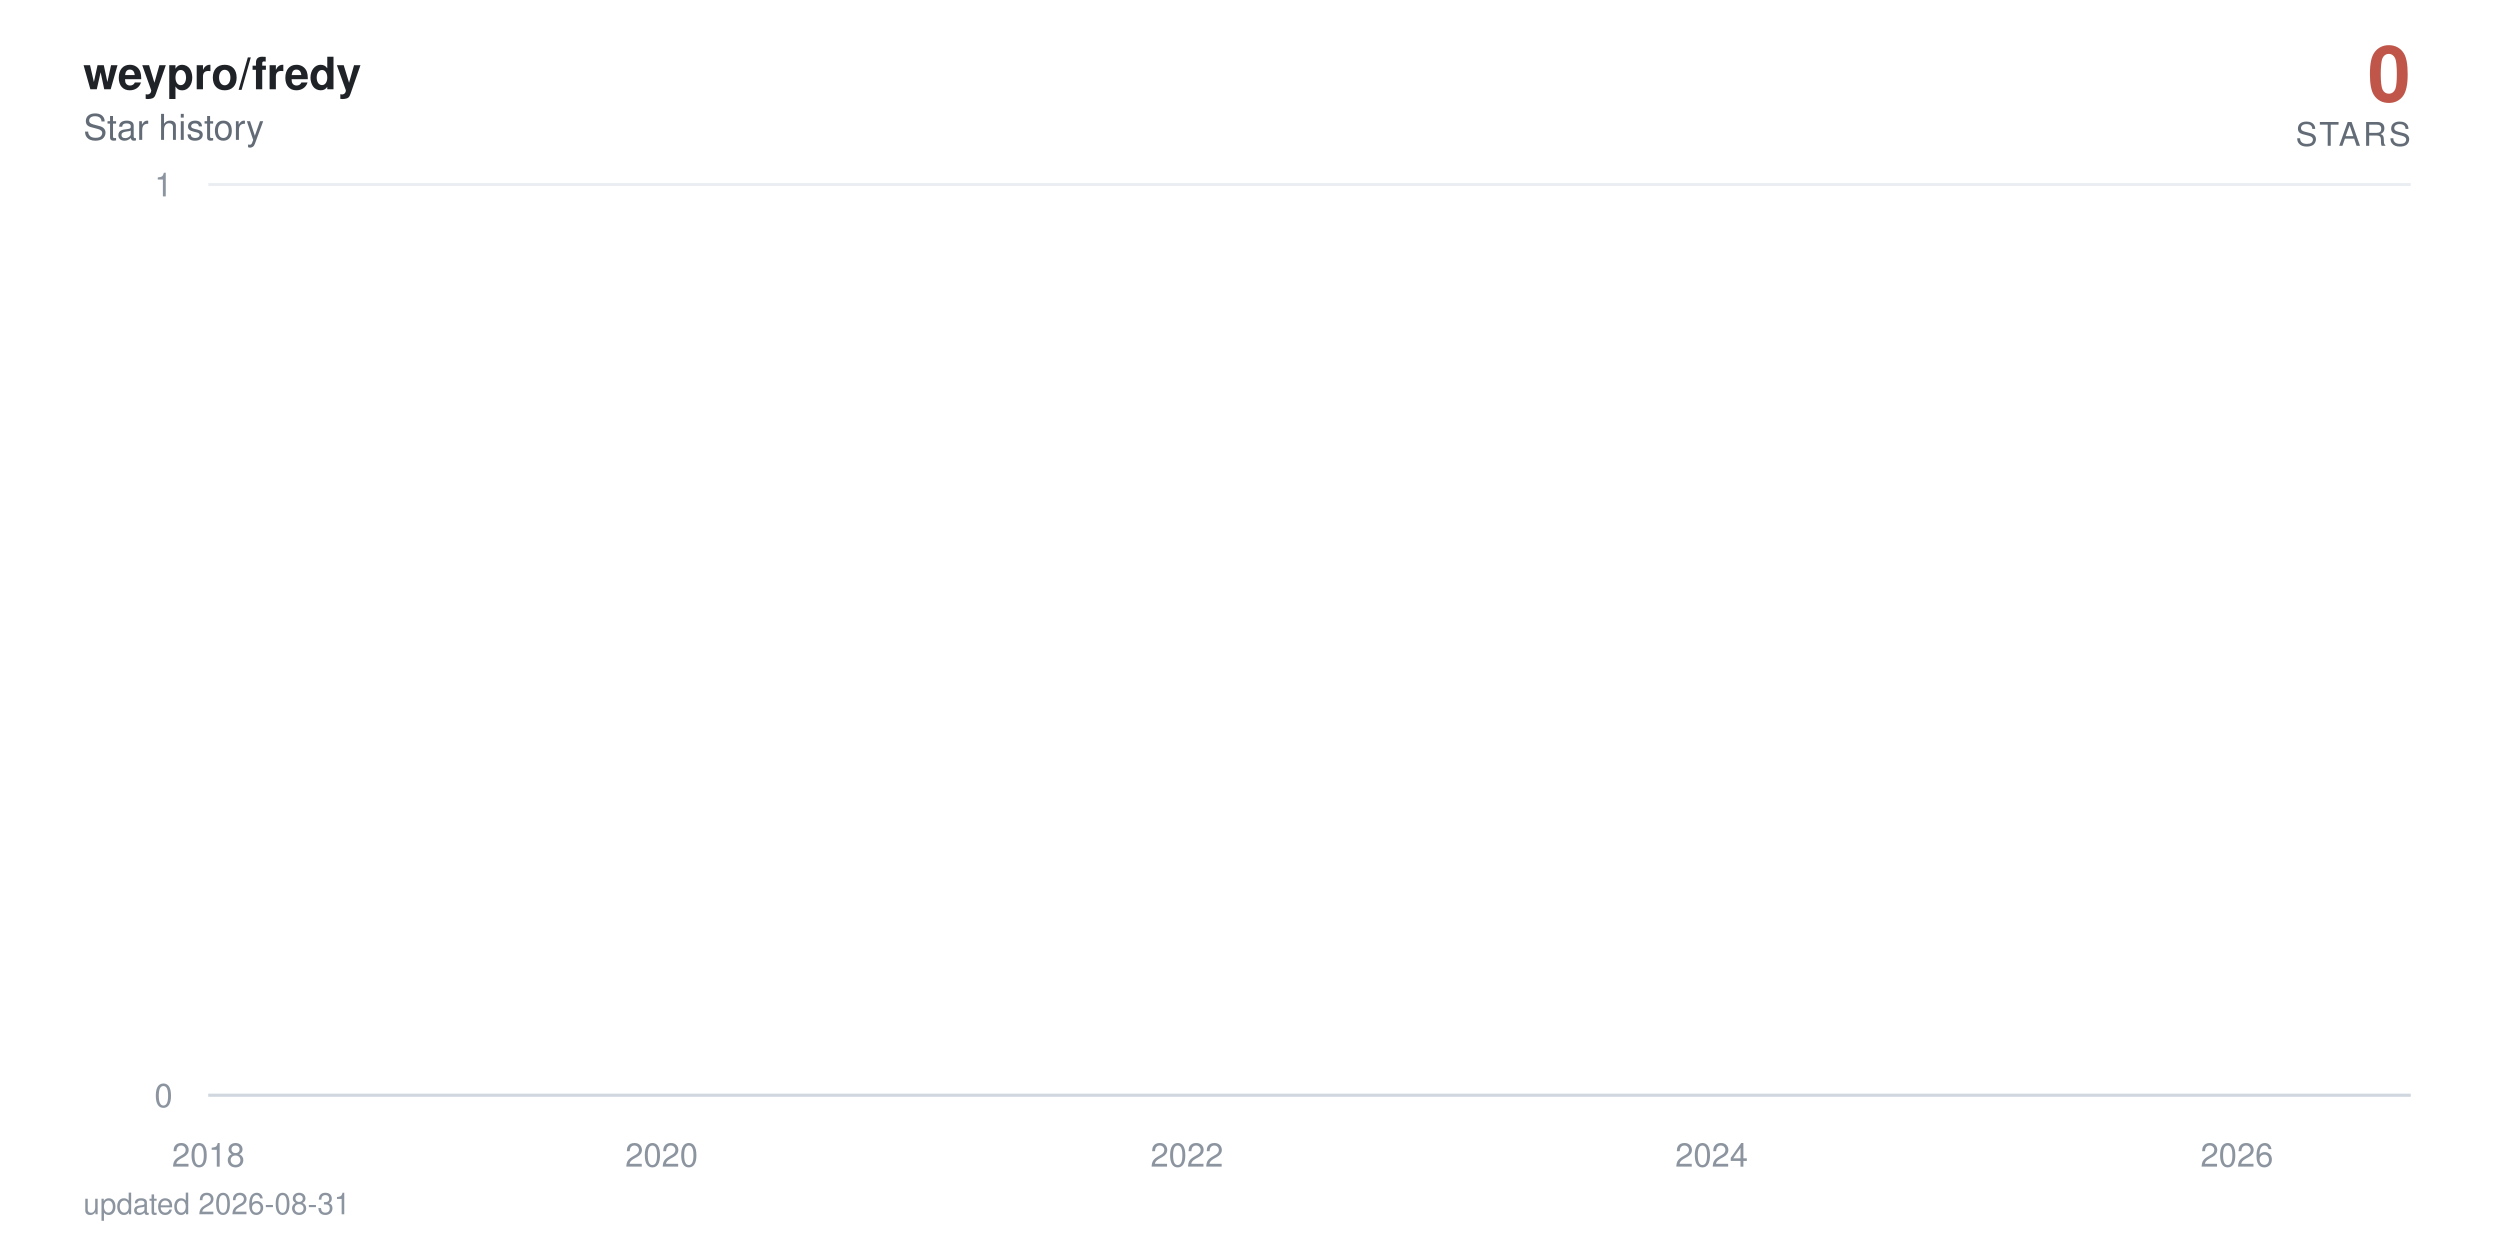
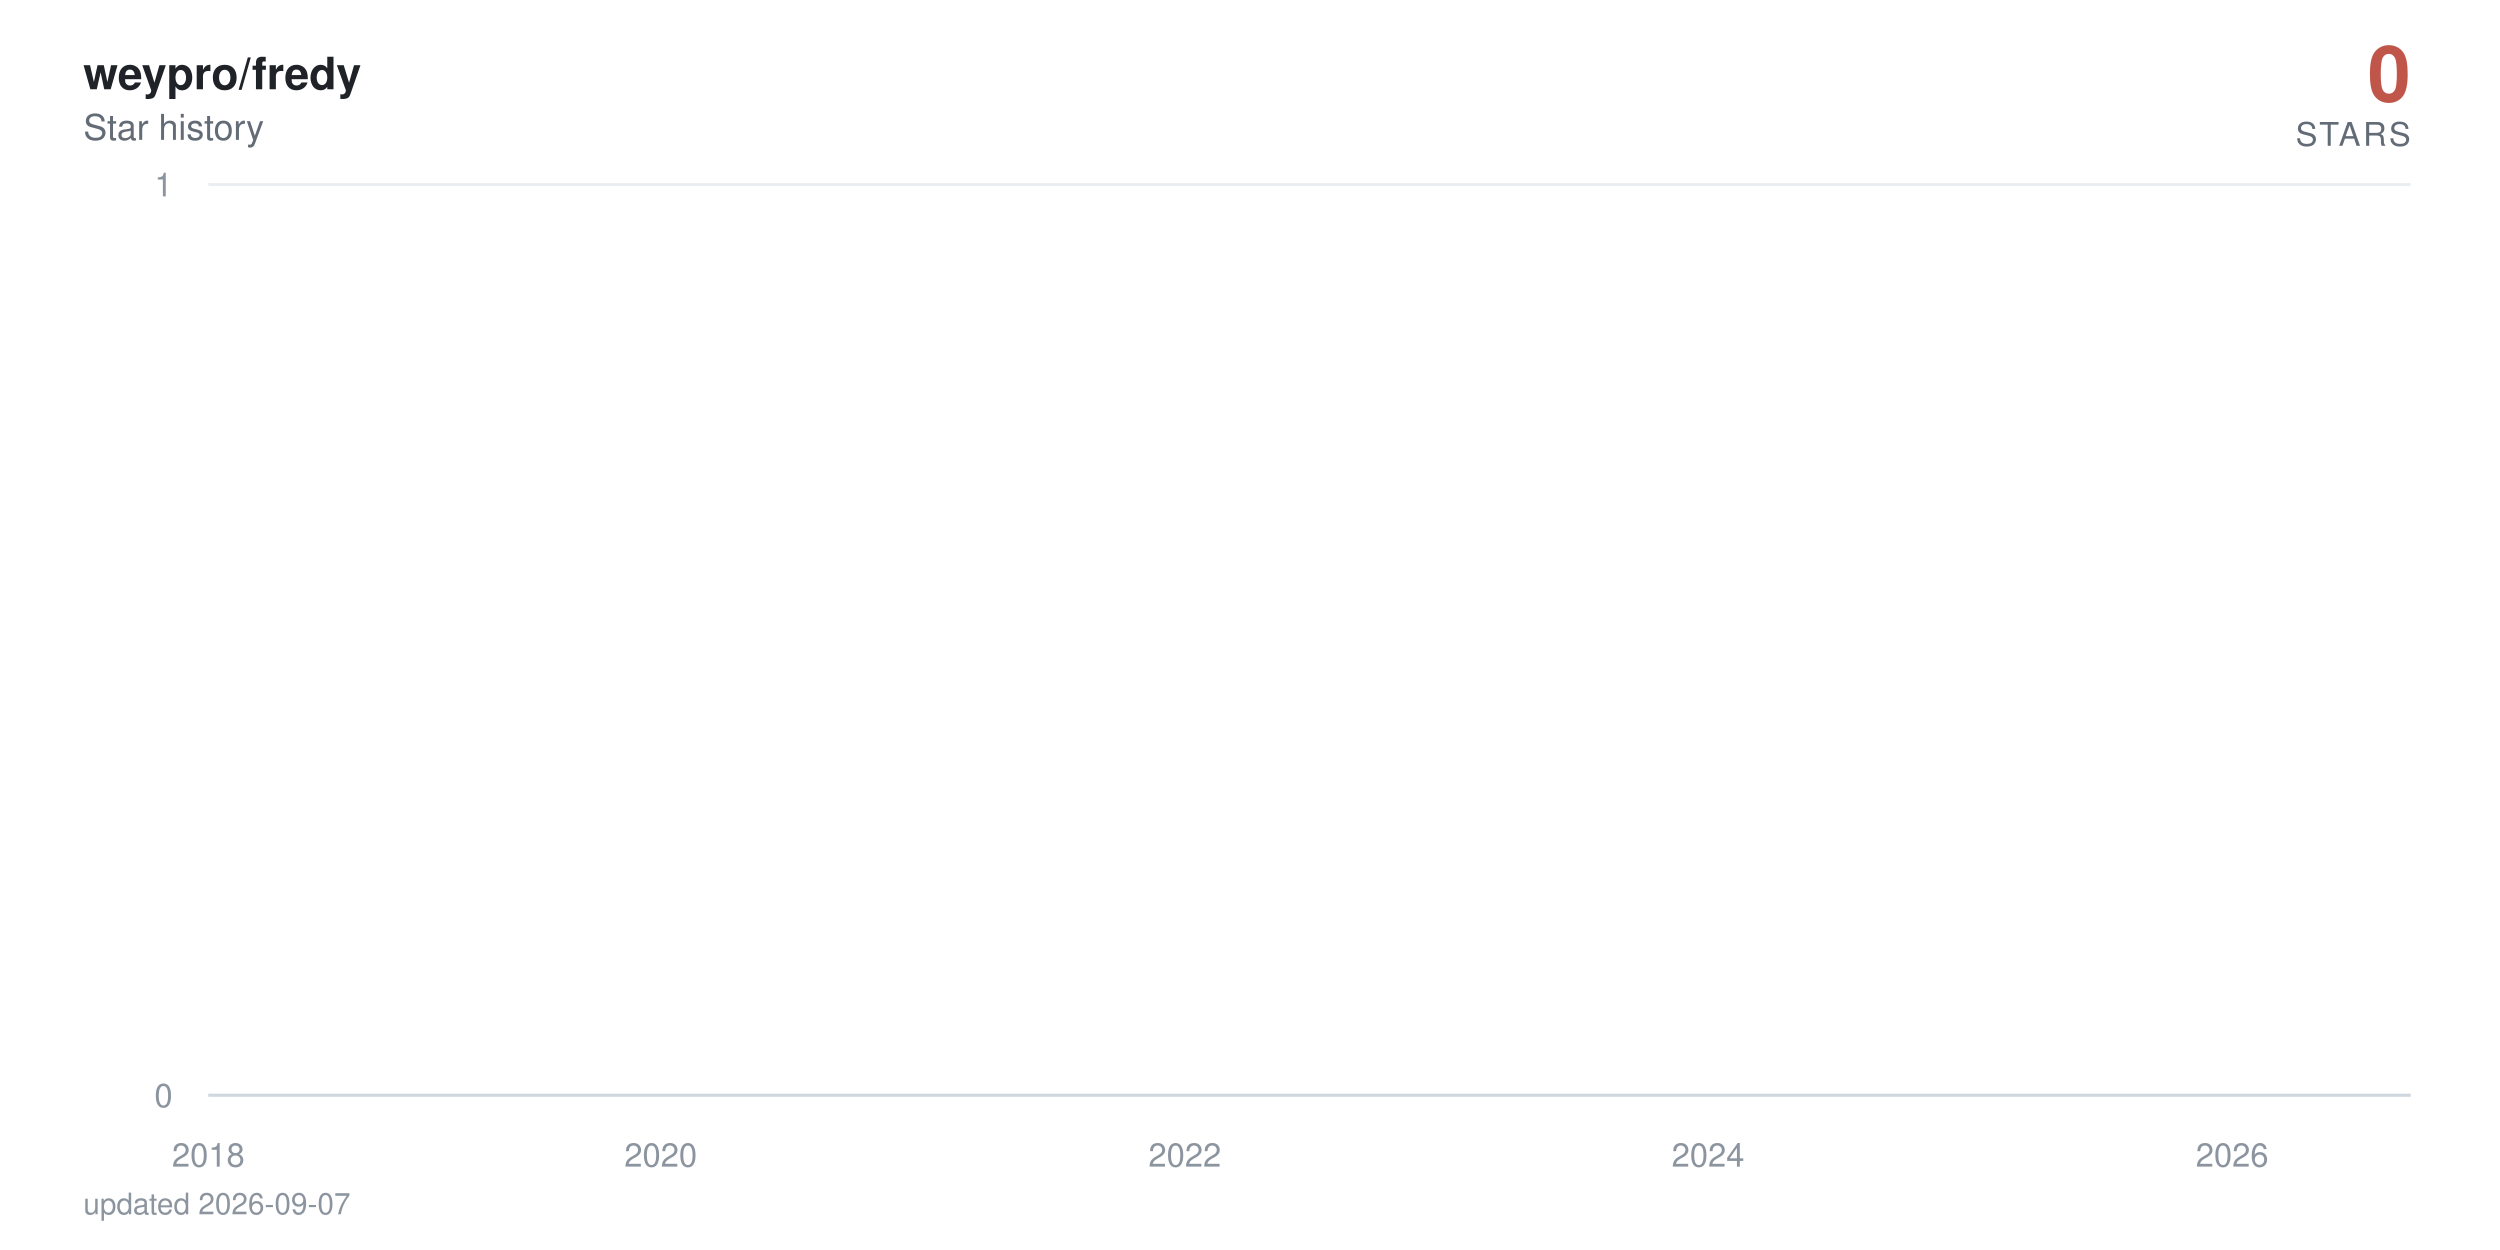
<svg xmlns="http://www.w3.org/2000/svg" viewBox="0 0 840 420" width="840" height="420" role="img" aria-label="weypro/fredy star history: 0 stars">
  <defs>
    <linearGradient id="area" x1="0" y1="0" x2="0" y2="1">
      <stop offset="0%" stop-color="#c0564a" stop-opacity="0.38" />
      <stop offset="100%" stop-color="#c0564a" stop-opacity="0" />
    </linearGradient>
  </defs>
  <style>
    text { font-family: -apple-system, BlinkMacSystemFont, 'Segoe UI', Helvetica, Arial, sans-serif; }
    .tick { fill: #8c959f; font-size: 11px; }
    .title { fill: #1f2328; font-size: 15px; font-weight: 600; }
    .subtitle { fill: #636c76; font-size: 12px; }
    .total { fill: #c0564a; font-size: 26px; font-weight: 700; }
    .total-label { fill: #636c76; font-size: 11px; letter-spacing: 0.08em; }
    .milestone-label { fill: #636c76; font-size: 10px; font-weight: 600; }
    .footer { fill: #8c959f; font-size: 10px; }

-     .line { stroke-dasharray: 22881; stroke-dashoffset: 22881; animation: draw 2.4s cubic-bezier(0.22, 0.61, 0.36, 1) forwards; }
+     .line { stroke-dasharray: 22882; stroke-dashoffset: 22882; animation: draw 2.4s cubic-bezier(0.22, 0.61, 0.36, 1) forwards; }
    .fill { opacity: 0; animation: appear 1.4s ease-out 0.9s forwards; }
    .milestone { opacity: 0; animation: appear 0.6s ease-out 1.9s forwards; }
    .end { opacity: 0; animation: appear 0.5s ease-out 2.3s forwards; }
    .halo { transform-origin: 810px 368px; animation: pulse 2.8s ease-in-out 2.8s infinite; }

    @keyframes draw { to { stroke-dashoffset: 0; } }
    @keyframes appear { to { opacity: 1; } }
    @keyframes pulse { 0%, 100% { transform: scale(1); opacity: 0.22; } 50% { transform: scale(1.5); opacity: 0.05; } }

    @media (prefers-reduced-motion: reduce) {
      .line { stroke-dashoffset: 0; animation: none; }
      .fill, .milestone, .end { opacity: 1; animation: none; }
      .halo { animation: none; }
    }
  </style>
  <rect width="840" height="420" fill="#ffffff" />
  <text x="28" y="30" class="title">weypro/fredy</text>
  <text x="28" y="47" class="subtitle">Star history</text>
  <text x="810" y="34" text-anchor="end" class="total">0</text>
  <text x="810" y="49" text-anchor="end" class="total-label">STARS</text>
  <line x1="70" y1="368" x2="810" y2="368" stroke="#eaeef2" stroke-width="1" />
  <text x="58" y="372" text-anchor="end" class="tick">0</text>
  <line x1="70" y1="62" x2="810" y2="62" stroke="#eaeef2" stroke-width="1" />
  <text x="58" y="66" text-anchor="end" class="tick">1</text>
  <line x1="70" y1="368" x2="810" y2="368" stroke="#d0d7de" stroke-width="1" />
  <text x="70" y="392" text-anchor="middle" class="tick">2018</text>
-   <text x="222.3" y="392" text-anchor="middle" class="tick">2020</text>
-   <text x="398.8" y="392" text-anchor="middle" class="tick">2022</text>
-   <text x="575.1" y="392" text-anchor="middle" class="tick">2024</text>
-   <text x="751.6" y="392" text-anchor="middle" class="tick">2026</text>
-   <path class="fill" d="M70,368 70,62 L71.7,-64.7 L90,-381.5 L90.3,-441.6 L90.5,-497.5 L198.9,-550 L218.5,-599.7 L221.6,-692 L222.6,-735.3 L226.5,-776.9 L226.9,-817.1 L233.7,-856 L237.3,-893.7 L258.3,-930.2 L265.6,-965.8 L268.5,-1000.5 L274.7,-1034.3 L288.3,-1067.3 L298.4,-1099.5 L313.4,-1131.1 L313.8,-1162 L325.4,-1192.3 L325.9,-1222 L330.8,-1251.2 L342.1,-1279.9 L342.6,-1308 L342.8,-1335.7 L346,-1363 L347.2,-1389.8 L349.3,-1416.3 L352,-1442.3 L364.6,-1468 L373.2,-1493.3 L374.2,-1567.3 L377.3,-1591.4 L382.2,-1615.1 L383.6,-1661.8 L383.9,-1684.7 L384.6,-1707.4 L385.3,-1752 L385.6,-1774 L388,-1795.7 L388.5,-1817.3 L390.6,-1838.6 L392.1,-1859.7 L392.6,-1880.6 L398.8,-1901.4 L400,-1921.9 L400.8,-1942.2 L401.5,-1962.4 L402,-1982.4 L402.5,-2002.3 L404.4,-2021.9 L405.1,-2060.8 L405.4,-2080 L405.6,-2099.1 L409.2,-2118 L409.5,-2136.7 L410.4,-2155.3 L411.1,-2173.8 L413.3,-2192.2 L414.5,-2210.4 L416.5,-2228.5 L419.1,-2246.5 L419.6,-2264.3 L422,-2282 L422.3,-2334.5 L425.9,-2351.8 L426.6,-2368.9 L428,-2386 L429,-2402.9 L429.3,-2419.8 L431.7,-2436.5 L433.1,-2453.2 L433.4,-2469.7 L435.8,-2486.2 L437.2,-2502.5 L438.7,-2535 L438.9,-2551.1 L440.4,-2567 L443.3,-2583 L445.4,-2598.8 L446.4,-2614.5 L447.4,-2630.2 L447.6,-2661.2 L448.1,-2676.7 L449.8,-2692 L450.5,-2707.3 L452,-2722.4 L452.2,-2737.6 L452.4,-2752.6 L453.2,-2767.6 L453.9,-2782.5 L455.6,-2812 L455.8,-2841.4 L456.3,-2855.9 L457,-2870.4 L457.3,-2899.2 L459.9,-2913.5 L460.2,-2927.7 L460.9,-2941.9 L465.7,-2970.1 L466.4,-2984.1 L468.9,-2998 L469.3,-3011.9 L469.8,-3025.7 L470.1,-3039.5 L472.5,-3053.2 L476.3,-3066.8 L477.1,-3080.4 L477.3,-3094 L478.8,-3107.5 L481.2,-3120.9 L482.1,-3134.3 L482.4,-3147.7 L482.6,-3161 L482.9,-3174.2 L484.1,-3187.4 L485.5,-3200.5 L487.9,-3213.6 L488.2,-3226.7 L489.9,-3239.7 L490.3,-3252.6 L494,-3265.5 L497.1,-3278.4 L497.6,-3291.2 L499.5,-3304 L499.8,-3316.7 L500,-3329.4 L500.5,-3342.1 L501.7,-3354.7 L502.4,-3367.2 L508.4,-3379.7 L509.9,-3392.2 L510.6,-3404.6 L512.1,-3417 L512.3,-3429.4 L512.8,-3441.7 L513.3,-3453.9 L513.5,-3466.2 L515.7,-3478.4 L516.9,-3490.5 L521.5,-3514.7 L530.9,-3526.7 L531.6,-3538.7 L537.4,-3550.7 L538.9,-3562.6 L544.2,-3574.5 L544.7,-3586.4 L546.8,-3598.2 L547.1,-3610 L548.8,-3621.8 L550,-3633.5 L551.7,-3645.2 L553.1,-3656.8 L558.9,-3668.4 L559.9,-3680 L564.5,-3691.5 L564.9,-3703.1 L574.6,-3714.5 L576.5,-3737.4 L576.8,-3748.8 L578.9,-3760.2 L579.2,-3771.5 L582.8,-3782.8 L583.1,-3794 L583.3,-3805.3 L585.2,-3816.5 L587.9,-3827.7 L588.6,-3838.8 L590.3,-3849.9 L594.4,-3861 L594.9,-3872.1 L596.1,-3883.1 L600.7,-3894.1 L601.4,-3916 L605,-3926.9 L606.7,-3948.7 L607.4,-3959.5 L611.8,-3970.3 L613.7,-3981.1 L616.9,-3991.8 L618.3,-4002.6 L620,-4013.3 L620.2,-4034.6 L620.7,-4045.2 L621,-4055.8 L621.2,-4066.4 L621.7,-4076.9 L621.9,-4087.4 L622.9,-4097.9 L623.9,-4108.4 L625.5,-4118.8 L626.5,-4129.3 L628.2,-4150 L628.7,-4160.4 L630.4,-4170.7 L632.3,-4181 L634.5,-4191.3 L635.2,-4201.6 L635.9,-4211.8 L638.1,-4222 L641,-4232.2 L643.2,-4242.4 L643.9,-4252.5 L644.1,-4262.6 L644.6,-4282.8 L645.3,-4292.9 L646.1,-4302.9 L646.5,-4312.9 L648,-4322.9 L650.4,-4332.9 L652.6,-4342.8 L653.5,-4352.7 L655.5,-4362.6 L660.3,-4372.5 L661.3,-4382.4 L662.2,-4392.2 L663.4,-4402.1 L663.9,-4421.7 L668.8,-4431.4 L670,-4441.2 L670.5,-4450.9 L675.5,-4460.6 L677.5,-4470.3 L678.2,-4480 L683,-4489.6 L683.2,-4499.2 L684.7,-4508.8 L685.9,-4528 L689.5,-4537.6 L690.2,-4547.1 L693.1,-4556.6 L694.4,-4575.6 L694.6,-4585 L694.8,-4594.5 L695.1,-4603.9 L695.8,-4632.1 L696,-4641.4 L696.3,-4660.1 L696.5,-4669.4 L697.2,-4678.7 L697.7,-4687.9 L698.9,-4697.2 L699.2,-4706.4 L699.4,-4715.7 L700.1,-4724.9 L701.6,-4734 L703.3,-4743.2 L703.8,-4752.4 L704.3,-4761.5 L705.2,-4779.7 L707.1,-4797.9 L708.4,-4806.9 L708.8,-4816 L709.3,-4825 L711.7,-4834 L712.5,-4843 L712.7,-4860.9 L715.4,-4869.9 L715.6,-4878.8 L717.3,-4887.7 L717.5,-4896.6 L717.8,-4905.5 L718.5,-4914.4 L718.7,-4923.2 L719.2,-4932.1 L719.5,-4940.9 L719.7,-4949.7 L720.4,-4967.3 L720.7,-4984.8 L720.9,-4993.6 L721.4,-5011 L721.6,-5028.4 L722.6,-5037 L722.8,-5054.3 L723.1,-5071.6 L723.8,-5080.2 L724,-5088.8 L724.3,-5097.3 L724.8,-5105.9 L725.5,-5173.9 L725.7,-5190.8 L726.2,-5216 L726.5,-5224.4 L727.7,-5232.7 L727.9,-5241.1 L728.2,-5257.7 L728.4,-5274.4 L728.6,-5282.7 L728.9,-5307.5 L729.1,-5315.7 L729.4,-5323.9 L729.8,-5332.1 L730.1,-5340.4 L732,-5348.6 L732.5,-5389.4 L732.7,-5397.5 L733,-5405.6 L733.2,-5413.7 L733.5,-5429.9 L734.2,-5446 L734.4,-5470.1 L734.7,-5486.1 L735.2,-5494.1 L735.6,-5510.1 L735.9,-5526 L736.1,-5533.9 L736.8,-5557.7 L737.3,-5581.3 L737.6,-5589.2 L738.1,-5597 L738.5,-5604.9 L739,-5620.5 L739.3,-5628.4 L739.5,-5636.2 L739.7,-5651.7 L740.5,-5659.5 L740.7,-5667.3 L740.9,-5675 L741.2,-5690.5 L741.4,-5698.2 L742.6,-5705.9 L743.4,-5713.6 L743.8,-5721.3 L744.1,-5729 L744.3,-5744.3 L744.6,-5767.3 L745.8,-5774.9 L746,-5782.5 L746.3,-5805.3 L746.5,-5820.5 L747,-5828 L748.2,-5835.6 L750.1,-5858.2 L750.6,-5865.7 L751.1,-5873.2 L751.3,-5895.7 L751.6,-5918 L751.8,-5947.8 L752.1,-5955.2 L752.5,-5992.1 L752.8,-6014.1 L753,-6028.8 L753.3,-6065.3 L754.2,-6072.6 L754.7,-6079.8 L755.2,-6087.1 L755.4,-6094.3 L755.7,-6101.6 L755.9,-6108.8 L756.2,-6130.4 L756.4,-6144.8 L756.6,-6152 L757.1,-6180.7 L757.6,-6187.8 L757.8,-6209.2 L758.1,-6216.3 L758.6,-6223.4 L758.8,-6237.6 L759.1,-6251.8 L759.3,-6258.9 L759.5,-6287.1 L759.8,-6329.1 L760,-6350.1 L760.3,-6364 L760.5,-6371 L760.7,-6377.9 L761,-6384.8 L761.2,-6405.6 L761.5,-6419.4 L761.7,-6433.2 L762,-6446.9 L762.4,-6460.7 L762.7,-6488 L763.2,-6501.7 L763.4,-6508.5 L763.6,-6522.1 L763.9,-6528.9 L764.1,-6549.2 L764.6,-6556 L764.9,-6562.7 L765.1,-6569.5 L765.8,-6583 L766.1,-6603.2 L766.3,-6609.9 L766.5,-6623.3 L766.8,-6636.7 L767,-6643.3 L767.3,-6656.7 L767.5,-6703.2 L767.7,-6723 L768,-6729.6 L768.2,-6736.2 L768.5,-6756 L768.7,-6762.5 L769,-6769.1 L769.4,-6775.6 L769.9,-6795.3 L770.2,-6814.9 L770.4,-6834.4 L770.9,-6853.9 L771.1,-6866.8 L771.4,-6873.3 L771.6,-6892.7 L771.9,-6899.1 L772.3,-6912 L772.6,-6931.2 L772.8,-6950.5 L773.1,-6956.9 L773.3,-6982.4 L773.5,-6988.7 L774,-6995.1 L774.3,-7001.5 L774.5,-7007.8 L774.8,-7014.2 L775.2,-7020.5 L775.5,-7039.5 L775.7,-7045.8 L776,-7052.1 L776.2,-7058.4 L776.7,-7064.7 L777.6,-7071 L777.9,-7083.6 L778.6,-7114.9 L778.9,-7133.7 L779.3,-7146.2 L779.6,-7152.4 L780.3,-7158.6 L780.5,-7164.8 L781,-7177.2 L781.3,-7189.6 L781.5,-7195.8 L781.8,-7202 L782,-7226.7 L783,-7232.9 L783.2,-7245.2 L783.7,-7257.5 L783.9,-7263.6 L784.2,-7269.8 L784.9,-7275.9 L785.4,-7282 L785.6,-7294.2 L785.9,-7306.4 L786.1,-7312.5 L786.3,-7318.6 L786.6,-7324.7 L786.8,-7330.8 L787.1,-7336.9 L787.3,-7343 L787.5,-7349 L787.8,-8194.5 L788,-9361.6 L788.3,-9557 L788.5,-9706.8 L788.8,-9776.3 L789,-9840.7 L789.2,-9854.4 L789.5,-9881.9 L789.7,-9909.2 L790,-9936.5 L790.2,-9959.2 L790.7,-9968.3 L790.9,-9981.9 L791.2,-10013.5 L791.4,-10121.2 L791.7,-10143.4 L791.9,-10179 L792.1,-10183.5 L792.4,-10187.9 L792.6,-10210 L792.9,-10223.3 L793.1,-10241 L793.3,-10263 L793.8,-10285 L794.1,-10293.8 L794.3,-10302.6 L794.5,-10311.4 L794.8,-10337.6 L795,-10350.7 L795.3,-10363.8 L795.5,-10368.2 L795.8,-10385.6 L796,-10394.3 L796.2,-10407.4 L796.5,-10442.1 L796.7,-10450.7 L797,-10459.4 L797.2,-10468 L797.4,-10472.3 L797.9,-10481 L798.4,-10493.9 L798.7,-10502.5 L799.1,-10506.8 L799.4,-10519.8 L799.6,-10524.1 L799.9,-10541.2 L800.1,-10549.8 L800.3,-10562.7 L800.6,-10571.2 L800.8,-10584.1 L801.1,-10588.3 L801.3,-10626.7 L801.5,-10866.8 L801.8,-10949.9 L802,-10966.4 L802.3,-10991.2 L802.5,-11003.5 L802.8,-11020 L803,-11036.4 L803.2,-11044.6 L803.7,-11048.7 L804,-11052.8 L804.2,-11056.9 L804.4,-11069.2 L804.7,-11081.5 L804.9,-11085.6 L805.2,-11101.9 L805.4,-11106 L805.7,-11130.4 L805.9,-11134.5 L806.1,-11146.7 L806.4,-11154.8 L806.6,-11154.8 L808.3,368 L810,368 L810,368 Z" fill="url(#area)" />
-   <path class="line" d="M70,62 L71.7,-64.7 L90,-381.5 L90.3,-441.6 L90.5,-497.5 L198.9,-550 L218.5,-599.7 L221.6,-692 L222.6,-735.3 L226.5,-776.9 L226.9,-817.1 L233.7,-856 L237.3,-893.7 L258.3,-930.2 L265.6,-965.8 L268.5,-1000.5 L274.7,-1034.3 L288.3,-1067.3 L298.4,-1099.5 L313.4,-1131.1 L313.8,-1162 L325.4,-1192.3 L325.9,-1222 L330.8,-1251.2 L342.1,-1279.9 L342.6,-1308 L342.8,-1335.7 L346,-1363 L347.2,-1389.8 L349.3,-1416.3 L352,-1442.3 L364.6,-1468 L373.2,-1493.3 L374.2,-1567.3 L377.3,-1591.4 L382.2,-1615.1 L383.6,-1661.8 L383.9,-1684.7 L384.6,-1707.4 L385.3,-1752 L385.6,-1774 L388,-1795.7 L388.5,-1817.3 L390.6,-1838.6 L392.1,-1859.7 L392.6,-1880.6 L398.8,-1901.4 L400,-1921.9 L400.8,-1942.2 L401.5,-1962.4 L402,-1982.4 L402.5,-2002.3 L404.4,-2021.9 L405.1,-2060.8 L405.4,-2080 L405.6,-2099.1 L409.2,-2118 L409.5,-2136.7 L410.4,-2155.3 L411.1,-2173.8 L413.3,-2192.2 L414.5,-2210.4 L416.5,-2228.5 L419.1,-2246.5 L419.6,-2264.3 L422,-2282 L422.3,-2334.5 L425.9,-2351.8 L426.6,-2368.9 L428,-2386 L429,-2402.9 L429.3,-2419.8 L431.7,-2436.5 L433.1,-2453.2 L433.4,-2469.7 L435.8,-2486.2 L437.2,-2502.5 L438.7,-2535 L438.9,-2551.1 L440.4,-2567 L443.3,-2583 L445.4,-2598.8 L446.4,-2614.5 L447.4,-2630.2 L447.6,-2661.2 L448.1,-2676.7 L449.8,-2692 L450.5,-2707.3 L452,-2722.4 L452.2,-2737.6 L452.4,-2752.6 L453.2,-2767.6 L453.9,-2782.5 L455.6,-2812 L455.8,-2841.4 L456.3,-2855.9 L457,-2870.4 L457.3,-2899.2 L459.9,-2913.5 L460.2,-2927.7 L460.9,-2941.9 L465.7,-2970.1 L466.4,-2984.1 L468.9,-2998 L469.3,-3011.9 L469.8,-3025.7 L470.1,-3039.5 L472.5,-3053.2 L476.3,-3066.8 L477.1,-3080.4 L477.3,-3094 L478.8,-3107.5 L481.2,-3120.9 L482.1,-3134.3 L482.4,-3147.7 L482.6,-3161 L482.9,-3174.2 L484.1,-3187.4 L485.5,-3200.5 L487.9,-3213.6 L488.2,-3226.7 L489.9,-3239.7 L490.3,-3252.6 L494,-3265.5 L497.1,-3278.4 L497.6,-3291.2 L499.5,-3304 L499.8,-3316.7 L500,-3329.4 L500.5,-3342.1 L501.7,-3354.7 L502.4,-3367.2 L508.4,-3379.7 L509.9,-3392.2 L510.6,-3404.6 L512.1,-3417 L512.3,-3429.4 L512.8,-3441.7 L513.3,-3453.9 L513.5,-3466.2 L515.7,-3478.4 L516.9,-3490.5 L521.5,-3514.7 L530.9,-3526.7 L531.6,-3538.7 L537.4,-3550.7 L538.9,-3562.6 L544.2,-3574.5 L544.7,-3586.4 L546.8,-3598.2 L547.1,-3610 L548.8,-3621.8 L550,-3633.5 L551.7,-3645.2 L553.1,-3656.8 L558.9,-3668.4 L559.9,-3680 L564.5,-3691.5 L564.9,-3703.1 L574.6,-3714.5 L576.5,-3737.4 L576.8,-3748.8 L578.9,-3760.2 L579.2,-3771.5 L582.8,-3782.8 L583.1,-3794 L583.3,-3805.3 L585.2,-3816.5 L587.9,-3827.7 L588.6,-3838.8 L590.3,-3849.9 L594.4,-3861 L594.9,-3872.1 L596.1,-3883.1 L600.7,-3894.1 L601.4,-3916 L605,-3926.9 L606.7,-3948.7 L607.4,-3959.5 L611.8,-3970.3 L613.7,-3981.1 L616.9,-3991.8 L618.3,-4002.6 L620,-4013.3 L620.2,-4034.6 L620.7,-4045.2 L621,-4055.8 L621.2,-4066.4 L621.7,-4076.9 L621.9,-4087.4 L622.9,-4097.9 L623.9,-4108.4 L625.5,-4118.8 L626.5,-4129.3 L628.2,-4150 L628.7,-4160.4 L630.4,-4170.7 L632.3,-4181 L634.5,-4191.3 L635.2,-4201.6 L635.9,-4211.8 L638.1,-4222 L641,-4232.2 L643.2,-4242.4 L643.9,-4252.5 L644.1,-4262.6 L644.6,-4282.8 L645.3,-4292.9 L646.1,-4302.9 L646.5,-4312.9 L648,-4322.9 L650.4,-4332.9 L652.6,-4342.8 L653.5,-4352.7 L655.5,-4362.6 L660.3,-4372.5 L661.3,-4382.4 L662.2,-4392.2 L663.4,-4402.1 L663.9,-4421.7 L668.8,-4431.4 L670,-4441.2 L670.5,-4450.9 L675.5,-4460.6 L677.5,-4470.3 L678.2,-4480 L683,-4489.6 L683.2,-4499.2 L684.7,-4508.8 L685.9,-4528 L689.5,-4537.6 L690.2,-4547.1 L693.1,-4556.6 L694.4,-4575.6 L694.6,-4585 L694.8,-4594.5 L695.1,-4603.9 L695.8,-4632.1 L696,-4641.4 L696.3,-4660.1 L696.5,-4669.4 L697.2,-4678.7 L697.7,-4687.9 L698.9,-4697.2 L699.2,-4706.4 L699.4,-4715.7 L700.1,-4724.9 L701.6,-4734 L703.3,-4743.2 L703.8,-4752.4 L704.3,-4761.5 L705.2,-4779.7 L707.1,-4797.9 L708.4,-4806.9 L708.8,-4816 L709.3,-4825 L711.7,-4834 L712.5,-4843 L712.7,-4860.9 L715.4,-4869.9 L715.6,-4878.8 L717.3,-4887.7 L717.5,-4896.6 L717.8,-4905.5 L718.5,-4914.4 L718.7,-4923.2 L719.2,-4932.1 L719.5,-4940.9 L719.7,-4949.7 L720.4,-4967.3 L720.7,-4984.8 L720.9,-4993.6 L721.4,-5011 L721.6,-5028.4 L722.6,-5037 L722.8,-5054.3 L723.1,-5071.6 L723.8,-5080.2 L724,-5088.8 L724.3,-5097.3 L724.8,-5105.9 L725.5,-5173.9 L725.7,-5190.8 L726.2,-5216 L726.5,-5224.4 L727.7,-5232.7 L727.9,-5241.1 L728.2,-5257.7 L728.4,-5274.4 L728.6,-5282.7 L728.9,-5307.5 L729.1,-5315.7 L729.4,-5323.9 L729.8,-5332.1 L730.1,-5340.4 L732,-5348.6 L732.5,-5389.4 L732.7,-5397.5 L733,-5405.6 L733.2,-5413.7 L733.5,-5429.9 L734.2,-5446 L734.4,-5470.1 L734.7,-5486.1 L735.2,-5494.1 L735.6,-5510.1 L735.9,-5526 L736.1,-5533.9 L736.8,-5557.7 L737.3,-5581.3 L737.6,-5589.2 L738.1,-5597 L738.5,-5604.9 L739,-5620.5 L739.3,-5628.4 L739.5,-5636.2 L739.7,-5651.7 L740.5,-5659.5 L740.7,-5667.3 L740.9,-5675 L741.2,-5690.5 L741.4,-5698.2 L742.6,-5705.9 L743.4,-5713.6 L743.8,-5721.3 L744.1,-5729 L744.3,-5744.3 L744.6,-5767.3 L745.8,-5774.9 L746,-5782.5 L746.3,-5805.3 L746.5,-5820.5 L747,-5828 L748.2,-5835.6 L750.1,-5858.2 L750.6,-5865.7 L751.1,-5873.2 L751.3,-5895.7 L751.6,-5918 L751.8,-5947.8 L752.1,-5955.2 L752.5,-5992.1 L752.8,-6014.1 L753,-6028.8 L753.3,-6065.3 L754.2,-6072.6 L754.7,-6079.8 L755.2,-6087.1 L755.4,-6094.3 L755.7,-6101.6 L755.9,-6108.8 L756.2,-6130.4 L756.4,-6144.8 L756.6,-6152 L757.1,-6180.7 L757.6,-6187.8 L757.8,-6209.2 L758.1,-6216.3 L758.6,-6223.4 L758.8,-6237.6 L759.1,-6251.8 L759.3,-6258.9 L759.5,-6287.1 L759.8,-6329.1 L760,-6350.1 L760.3,-6364 L760.5,-6371 L760.7,-6377.9 L761,-6384.8 L761.2,-6405.6 L761.5,-6419.4 L761.7,-6433.2 L762,-6446.9 L762.4,-6460.7 L762.7,-6488 L763.2,-6501.7 L763.4,-6508.5 L763.6,-6522.1 L763.9,-6528.9 L764.1,-6549.2 L764.6,-6556 L764.9,-6562.7 L765.1,-6569.5 L765.8,-6583 L766.1,-6603.2 L766.3,-6609.9 L766.5,-6623.3 L766.8,-6636.7 L767,-6643.3 L767.3,-6656.7 L767.5,-6703.2 L767.7,-6723 L768,-6729.6 L768.2,-6736.2 L768.5,-6756 L768.7,-6762.5 L769,-6769.1 L769.4,-6775.6 L769.9,-6795.3 L770.2,-6814.9 L770.4,-6834.4 L770.9,-6853.9 L771.1,-6866.8 L771.4,-6873.3 L771.6,-6892.7 L771.9,-6899.1 L772.3,-6912 L772.6,-6931.2 L772.8,-6950.5 L773.1,-6956.9 L773.3,-6982.4 L773.5,-6988.7 L774,-6995.1 L774.3,-7001.5 L774.5,-7007.8 L774.8,-7014.2 L775.2,-7020.5 L775.5,-7039.5 L775.7,-7045.8 L776,-7052.1 L776.2,-7058.4 L776.7,-7064.7 L777.6,-7071 L777.9,-7083.6 L778.6,-7114.9 L778.9,-7133.7 L779.3,-7146.2 L779.6,-7152.4 L780.3,-7158.6 L780.5,-7164.8 L781,-7177.2 L781.3,-7189.6 L781.5,-7195.8 L781.8,-7202 L782,-7226.7 L783,-7232.9 L783.2,-7245.2 L783.7,-7257.5 L783.9,-7263.6 L784.2,-7269.8 L784.9,-7275.9 L785.4,-7282 L785.6,-7294.2 L785.9,-7306.4 L786.1,-7312.5 L786.3,-7318.6 L786.6,-7324.7 L786.8,-7330.8 L787.1,-7336.9 L787.3,-7343 L787.5,-7349 L787.8,-8194.5 L788,-9361.6 L788.3,-9557 L788.5,-9706.8 L788.8,-9776.3 L789,-9840.7 L789.2,-9854.4 L789.5,-9881.9 L789.7,-9909.2 L790,-9936.5 L790.2,-9959.2 L790.7,-9968.3 L790.9,-9981.9 L791.2,-10013.5 L791.4,-10121.2 L791.7,-10143.4 L791.9,-10179 L792.1,-10183.5 L792.4,-10187.9 L792.6,-10210 L792.9,-10223.3 L793.1,-10241 L793.3,-10263 L793.8,-10285 L794.1,-10293.8 L794.3,-10302.6 L794.5,-10311.4 L794.8,-10337.6 L795,-10350.7 L795.3,-10363.8 L795.5,-10368.2 L795.8,-10385.6 L796,-10394.3 L796.2,-10407.4 L796.5,-10442.1 L796.7,-10450.7 L797,-10459.4 L797.2,-10468 L797.4,-10472.3 L797.9,-10481 L798.4,-10493.9 L798.7,-10502.5 L799.1,-10506.8 L799.4,-10519.8 L799.6,-10524.1 L799.9,-10541.2 L800.1,-10549.8 L800.3,-10562.7 L800.6,-10571.2 L800.8,-10584.1 L801.1,-10588.3 L801.3,-10626.7 L801.5,-10866.8 L801.8,-10949.9 L802,-10966.4 L802.3,-10991.2 L802.5,-11003.5 L802.8,-11020 L803,-11036.4 L803.2,-11044.6 L803.7,-11048.7 L804,-11052.8 L804.2,-11056.9 L804.4,-11069.2 L804.7,-11081.5 L804.9,-11085.6 L805.2,-11101.9 L805.4,-11106 L805.7,-11130.4 L805.9,-11134.5 L806.1,-11146.7 L806.4,-11154.8 L806.6,-11154.8 L808.3,368 L810,368" fill="none" stroke="#c0564a" stroke-width="2.5" stroke-linecap="round" stroke-linejoin="round" />
+   <text x="222" y="392" text-anchor="middle" class="tick">2020</text>
+   <text x="398.1" y="392" text-anchor="middle" class="tick">2022</text>
+   <text x="573.9" y="392" text-anchor="middle" class="tick">2024</text>
+   <text x="750" y="392" text-anchor="middle" class="tick">2026</text>
+   <path class="fill" d="M70,368 70,62 L71.7,-64.7 L90,-381.5 L90.2,-441.6 L90.5,-497.5 L198.6,-550 L218.1,-599.7 L221.3,-692 L222.2,-735.3 L226.1,-776.9 L226.6,-817.1 L233.3,-856 L236.9,-893.7 L257.9,-930.2 L265.1,-965.8 L268,-1000.5 L274.3,-1034.3 L287.8,-1067.3 L297.9,-1099.5 L312.8,-1131.1 L313.3,-1162 L324.9,-1192.3 L325.3,-1222 L330.2,-1251.2 L341.5,-1279.9 L342,-1308 L342.2,-1335.7 L345.3,-1363 L346.5,-1389.8 L348.7,-1416.3 L351.4,-1442.3 L363.9,-1468 L372.6,-1493.3 L373.5,-1567.3 L376.6,-1591.4 L381.5,-1615.1 L382.9,-1661.8 L383.2,-1684.7 L383.9,-1707.4 L384.6,-1752 L384.8,-1774 L387.2,-1795.7 L387.7,-1817.3 L389.9,-1838.6 L391.3,-1859.7 L391.8,-1880.6 L398.1,-1901.4 L399.3,-1921.9 L400,-1942.2 L400.7,-1962.4 L401.2,-1982.4 L401.7,-2002.3 L403.6,-2021.9 L404.3,-2060.8 L404.6,-2080 L404.8,-2099.1 L408.4,-2118 L408.7,-2136.7 L409.6,-2155.3 L410.4,-2173.8 L412.5,-2192.2 L413.7,-2210.4 L415.7,-2228.5 L418.3,-2246.5 L418.8,-2264.3 L421.2,-2282 L421.5,-2334.5 L425.1,-2351.8 L425.8,-2368.9 L427.2,-2386 L428.2,-2402.9 L428.4,-2419.8 L430.8,-2436.5 L432.3,-2453.2 L432.5,-2469.7 L434.9,-2486.2 L436.4,-2502.5 L437.8,-2535 L438.1,-2551.1 L439.5,-2567 L442.4,-2583 L444.6,-2598.8 L445.5,-2614.5 L446.5,-2630.2 L446.7,-2661.2 L447.2,-2676.7 L448.9,-2692 L449.6,-2707.3 L451.1,-2722.4 L451.3,-2737.6 L451.6,-2752.6 L452.3,-2767.6 L453,-2782.5 L454.7,-2812 L454.9,-2841.4 L455.4,-2855.9 L456.1,-2870.4 L456.4,-2899.2 L459,-2913.5 L459.3,-2927.7 L460,-2941.9 L464.8,-2970.1 L465.5,-2984.1 L467.9,-2998 L468.4,-3011.9 L468.9,-3025.7 L469.1,-3039.5 L471.6,-3053.2 L475.4,-3066.8 L476.1,-3080.4 L476.4,-3094 L477.8,-3107.5 L480.2,-3120.9 L481.2,-3134.3 L481.4,-3147.7 L481.7,-3161 L481.9,-3174.2 L483.1,-3187.4 L484.6,-3200.5 L487,-3213.6 L487.2,-3226.7 L488.9,-3239.7 L489.4,-3252.6 L493,-3265.5 L496.1,-3278.4 L496.6,-3291.2 L498.5,-3304 L498.8,-3316.7 L499,-3329.4 L499.5,-3342.1 L500.7,-3354.7 L501.4,-3367.2 L507.4,-3379.7 L508.9,-3392.2 L509.6,-3404.6 L511.1,-3417 L511.3,-3429.4 L511.8,-3441.7 L512.3,-3453.9 L512.5,-3466.2 L514.7,-3478.4 L515.9,-3490.5 L520.5,-3514.7 L529.9,-3526.7 L530.6,-3538.7 L536.4,-3550.7 L537.8,-3562.6 L543.1,-3574.5 L543.6,-3586.4 L545.7,-3598.2 L546,-3610 L547.7,-3621.8 L548.9,-3633.5 L550.6,-3645.2 L552,-3656.8 L557.8,-3668.4 L558.8,-3680 L563.3,-3691.5 L563.8,-3703.1 L573.5,-3714.5 L575.4,-3737.4 L575.6,-3748.8 L577.8,-3760.2 L578,-3771.5 L581.6,-3782.8 L581.9,-3794 L582.1,-3805.3 L584,-3816.5 L586.7,-3827.7 L587.4,-3838.8 L589.1,-3849.9 L593.2,-3861 L593.7,-3872.1 L594.9,-3883.1 L599.5,-3894.1 L600.2,-3916 L603.8,-3926.9 L605.5,-3948.7 L606.2,-3959.5 L610.5,-3970.3 L612.5,-3981.1 L615.6,-3991.8 L617.1,-4002.6 L618.7,-4013.3 L619,-4034.6 L619.5,-4045.2 L619.7,-4055.8 L619.9,-4066.4 L620.4,-4076.9 L620.7,-4087.4 L621.6,-4097.9 L622.6,-4108.4 L624.3,-4118.8 L625.2,-4129.3 L626.9,-4150 L627.4,-4160.4 L629.1,-4170.7 L631,-4181 L633.2,-4191.3 L633.9,-4201.6 L634.6,-4211.8 L636.8,-4222 L639.7,-4232.2 L641.9,-4242.4 L642.6,-4252.5 L642.8,-4262.6 L643.3,-4282.8 L644,-4292.9 L644.8,-4302.9 L645.2,-4312.9 L646.7,-4322.9 L649.1,-4332.9 L651.3,-4342.8 L652.2,-4352.7 L654.1,-4362.6 L659,-4372.5 L659.9,-4382.4 L660.9,-4392.2 L662.1,-4402.1 L662.6,-4421.7 L667.4,-4431.4 L668.6,-4441.2 L669.1,-4450.9 L674.1,-4460.6 L676.1,-4470.3 L676.8,-4480 L681.6,-4489.6 L681.8,-4499.2 L683.3,-4508.8 L684.5,-4528 L688.1,-4537.6 L688.8,-4547.1 L691.7,-4556.6 L692.9,-4575.6 L693.2,-4585 L693.4,-4594.5 L693.7,-4603.9 L694.4,-4632.1 L694.6,-4641.4 L694.9,-4660.1 L695.1,-4669.4 L695.8,-4678.7 L696.3,-4687.9 L697.5,-4697.2 L697.7,-4706.4 L698,-4715.7 L698.7,-4724.9 L700.2,-4734 L701.8,-4743.2 L702.3,-4752.4 L702.8,-4761.5 L703.8,-4779.7 L705.7,-4797.9 L706.9,-4806.9 L707.4,-4816 L707.9,-4825 L710.3,-4834 L711,-4843 L711.2,-4860.9 L713.9,-4869.9 L714.1,-4878.8 L715.8,-4887.7 L716.1,-4896.6 L716.3,-4905.5 L717,-4914.4 L717.3,-4923.2 L717.7,-4932.1 L718,-4940.9 L718.2,-4949.7 L718.9,-4967.3 L719.2,-4984.8 L719.4,-4993.6 L719.9,-5011 L720.1,-5028.4 L721.1,-5037 L721.4,-5054.3 L721.6,-5071.6 L722.3,-5080.2 L722.6,-5088.8 L722.8,-5097.3 L723.3,-5105.9 L724,-5173.9 L724.2,-5190.8 L724.7,-5216 L725,-5224.4 L726.2,-5232.7 L726.4,-5241.1 L726.7,-5257.7 L726.9,-5274.4 L727.1,-5282.7 L727.4,-5307.5 L727.6,-5315.7 L727.9,-5323.9 L728.3,-5332.1 L728.6,-5340.4 L730.5,-5348.6 L731,-5389.4 L731.2,-5397.5 L731.5,-5405.6 L731.7,-5413.7 L732,-5429.9 L732.7,-5446 L732.9,-5470.1 L733.2,-5486.1 L733.6,-5494.1 L734.1,-5510.1 L734.4,-5526 L734.6,-5533.9 L735.3,-5557.7 L735.8,-5581.3 L736,-5589.2 L736.5,-5597 L737,-5604.9 L737.5,-5620.5 L737.7,-5628.4 L738,-5636.2 L738.2,-5651.7 L738.9,-5659.5 L739.2,-5667.3 L739.4,-5675 L739.7,-5690.5 L739.9,-5698.2 L741.1,-5705.9 L741.8,-5713.6 L742.3,-5721.3 L742.6,-5729 L742.8,-5744.3 L743,-5767.3 L744.2,-5774.9 L744.5,-5782.5 L744.7,-5805.3 L745,-5820.5 L745.4,-5828 L746.6,-5835.6 L748.6,-5858.2 L749.1,-5865.7 L749.5,-5873.2 L749.8,-5895.7 L750,-5918 L750.3,-5947.8 L750.5,-5955.2 L751,-5992.1 L751.2,-6014.1 L751.5,-6028.8 L751.7,-6065.3 L752.7,-6072.6 L753.2,-6079.8 L753.6,-6087.1 L753.9,-6094.3 L754.1,-6101.6 L754.4,-6108.8 L754.6,-6130.4 L754.8,-6144.8 L755.1,-6152 L755.6,-6180.7 L756,-6187.8 L756.3,-6209.2 L756.5,-6216.3 L757,-6223.4 L757.2,-6237.6 L757.5,-6251.8 L757.7,-6258.9 L758,-6287.1 L758.2,-6329.1 L758.5,-6350.1 L758.7,-6364 L758.9,-6371 L759.2,-6377.9 L759.4,-6384.8 L759.7,-6405.6 L759.9,-6419.4 L760.1,-6433.2 L760.4,-6446.9 L760.9,-6460.7 L761.1,-6488 L761.6,-6501.7 L761.8,-6508.5 L762.1,-6522.1 L762.3,-6528.9 L762.5,-6549.2 L763,-6556 L763.3,-6562.7 L763.5,-6569.5 L764.2,-6583 L764.5,-6603.2 L764.7,-6609.9 L765,-6623.3 L765.2,-6636.7 L765.4,-6643.3 L765.7,-6656.7 L765.9,-6703.2 L766.2,-6723 L766.4,-6729.6 L766.6,-6736.2 L766.9,-6756 L767.1,-6762.5 L767.4,-6769.1 L767.8,-6775.6 L768.3,-6795.3 L768.6,-6814.9 L768.8,-6834.4 L769.3,-6853.9 L769.5,-6866.8 L769.8,-6873.3 L770,-6892.7 L770.3,-6899.1 L770.7,-6912 L771,-6931.2 L771.2,-6950.5 L771.5,-6956.9 L771.7,-6982.4 L771.9,-6988.7 L772.4,-6995.1 L772.7,-7001.5 L772.9,-7007.8 L773.1,-7014.2 L773.6,-7020.5 L773.9,-7039.5 L774.1,-7045.8 L774.3,-7052.1 L774.6,-7058.4 L775.1,-7064.7 L776,-7071 L776.3,-7083.6 L777,-7114.9 L777.2,-7133.7 L777.7,-7146.2 L778,-7152.4 L778.7,-7158.6 L778.9,-7164.8 L779.4,-7177.2 L779.6,-7189.6 L779.9,-7195.8 L780.1,-7202 L780.4,-7226.7 L781.3,-7232.9 L781.6,-7245.2 L782.1,-7257.5 L782.3,-7263.6 L782.5,-7269.8 L783.3,-7275.9 L783.7,-7282 L784,-7294.2 L784.2,-7306.4 L784.5,-7312.5 L784.7,-7318.6 L784.9,-7324.7 L785.2,-7330.8 L785.4,-7336.9 L785.7,-7343 L785.9,-7349 L786.2,-8194.5 L786.4,-9361.6 L786.6,-9557 L786.9,-9706.8 L787.1,-9776.3 L787.4,-9840.7 L787.6,-9854.4 L787.8,-9881.9 L788.1,-9909.2 L788.3,-9936.5 L788.6,-9959.2 L789,-9968.3 L789.3,-9981.9 L789.5,-10013.5 L789.8,-10121.2 L790,-10143.4 L790.2,-10179 L790.5,-10183.5 L790.7,-10187.9 L791,-10210 L791.2,-10223.3 L791.5,-10241 L791.7,-10263 L792.2,-10285 L792.4,-10293.8 L792.7,-10302.6 L792.9,-10311.4 L793.1,-10337.6 L793.4,-10350.7 L793.6,-10363.8 L793.9,-10368.2 L794.1,-10385.6 L794.3,-10394.3 L794.6,-10407.4 L794.8,-10442.1 L795.1,-10450.7 L795.3,-10459.4 L795.5,-10468 L795.8,-10472.3 L796.3,-10481 L796.8,-10493.9 L797,-10502.5 L797.5,-10506.8 L797.7,-10519.8 L798,-10524.1 L798.2,-10541.2 L798.4,-10549.8 L798.7,-10562.7 L798.9,-10571.2 L799.2,-10584.1 L799.4,-10588.3 L799.6,-10626.7 L799.9,-10866.8 L800.1,-10949.9 L800.4,-10966.4 L800.6,-10991.2 L800.8,-11003.5 L801.1,-11020 L801.3,-11036.4 L801.6,-11044.6 L802.1,-11048.7 L802.3,-11052.8 L802.5,-11056.9 L802.8,-11069.2 L803,-11081.5 L803.3,-11085.6 L803.5,-11101.9 L803.7,-11106 L804,-11130.4 L804.2,-11134.5 L804.5,-11146.7 L804.7,-11154.8 L804.9,-11154.8 L806.6,368 L808.3,368 L810,368 L810,368 Z" fill="url(#area)" />
+   <path class="line" d="M70,62 L71.7,-64.7 L90,-381.5 L90.2,-441.6 L90.5,-497.5 L198.6,-550 L218.1,-599.7 L221.3,-692 L222.2,-735.3 L226.1,-776.9 L226.6,-817.1 L233.3,-856 L236.9,-893.7 L257.9,-930.2 L265.1,-965.8 L268,-1000.5 L274.3,-1034.3 L287.8,-1067.3 L297.9,-1099.5 L312.8,-1131.1 L313.3,-1162 L324.9,-1192.3 L325.3,-1222 L330.2,-1251.2 L341.5,-1279.9 L342,-1308 L342.2,-1335.7 L345.3,-1363 L346.5,-1389.8 L348.7,-1416.3 L351.4,-1442.3 L363.9,-1468 L372.6,-1493.3 L373.5,-1567.3 L376.6,-1591.4 L381.5,-1615.1 L382.9,-1661.8 L383.2,-1684.7 L383.9,-1707.4 L384.6,-1752 L384.8,-1774 L387.2,-1795.7 L387.7,-1817.3 L389.9,-1838.6 L391.3,-1859.7 L391.8,-1880.6 L398.1,-1901.4 L399.3,-1921.9 L400,-1942.2 L400.7,-1962.4 L401.2,-1982.4 L401.7,-2002.3 L403.6,-2021.9 L404.3,-2060.8 L404.6,-2080 L404.8,-2099.1 L408.4,-2118 L408.7,-2136.7 L409.6,-2155.3 L410.4,-2173.8 L412.5,-2192.2 L413.7,-2210.4 L415.7,-2228.5 L418.3,-2246.5 L418.8,-2264.3 L421.2,-2282 L421.5,-2334.5 L425.1,-2351.8 L425.8,-2368.9 L427.2,-2386 L428.2,-2402.9 L428.4,-2419.8 L430.8,-2436.5 L432.3,-2453.2 L432.5,-2469.7 L434.9,-2486.2 L436.4,-2502.5 L437.8,-2535 L438.1,-2551.1 L439.5,-2567 L442.4,-2583 L444.6,-2598.8 L445.5,-2614.5 L446.5,-2630.2 L446.7,-2661.2 L447.2,-2676.7 L448.9,-2692 L449.6,-2707.3 L451.1,-2722.4 L451.3,-2737.6 L451.6,-2752.6 L452.3,-2767.6 L453,-2782.5 L454.7,-2812 L454.9,-2841.4 L455.4,-2855.9 L456.1,-2870.4 L456.4,-2899.2 L459,-2913.5 L459.3,-2927.7 L460,-2941.9 L464.8,-2970.1 L465.5,-2984.1 L467.9,-2998 L468.4,-3011.9 L468.9,-3025.7 L469.1,-3039.5 L471.6,-3053.2 L475.4,-3066.8 L476.1,-3080.4 L476.4,-3094 L477.8,-3107.5 L480.2,-3120.9 L481.2,-3134.3 L481.4,-3147.7 L481.7,-3161 L481.9,-3174.2 L483.1,-3187.4 L484.6,-3200.5 L487,-3213.6 L487.2,-3226.7 L488.9,-3239.7 L489.4,-3252.6 L493,-3265.5 L496.1,-3278.4 L496.6,-3291.2 L498.5,-3304 L498.8,-3316.7 L499,-3329.4 L499.5,-3342.1 L500.7,-3354.7 L501.4,-3367.2 L507.4,-3379.7 L508.9,-3392.2 L509.6,-3404.6 L511.1,-3417 L511.3,-3429.4 L511.8,-3441.7 L512.3,-3453.9 L512.5,-3466.2 L514.7,-3478.4 L515.9,-3490.5 L520.5,-3514.7 L529.9,-3526.7 L530.6,-3538.7 L536.4,-3550.7 L537.8,-3562.6 L543.1,-3574.5 L543.6,-3586.4 L545.7,-3598.2 L546,-3610 L547.7,-3621.8 L548.9,-3633.5 L550.6,-3645.2 L552,-3656.8 L557.8,-3668.4 L558.8,-3680 L563.3,-3691.5 L563.8,-3703.1 L573.5,-3714.5 L575.4,-3737.4 L575.6,-3748.8 L577.8,-3760.2 L578,-3771.5 L581.6,-3782.8 L581.9,-3794 L582.1,-3805.3 L584,-3816.5 L586.7,-3827.7 L587.4,-3838.8 L589.1,-3849.9 L593.2,-3861 L593.7,-3872.1 L594.9,-3883.1 L599.5,-3894.1 L600.2,-3916 L603.8,-3926.9 L605.5,-3948.7 L606.2,-3959.5 L610.5,-3970.3 L612.5,-3981.1 L615.6,-3991.8 L617.1,-4002.6 L618.7,-4013.3 L619,-4034.6 L619.5,-4045.2 L619.7,-4055.8 L619.9,-4066.4 L620.4,-4076.9 L620.7,-4087.4 L621.6,-4097.9 L622.6,-4108.4 L624.3,-4118.8 L625.2,-4129.3 L626.9,-4150 L627.4,-4160.4 L629.1,-4170.7 L631,-4181 L633.2,-4191.3 L633.9,-4201.6 L634.6,-4211.8 L636.8,-4222 L639.7,-4232.2 L641.9,-4242.4 L642.6,-4252.5 L642.8,-4262.6 L643.3,-4282.8 L644,-4292.9 L644.8,-4302.9 L645.2,-4312.9 L646.7,-4322.9 L649.1,-4332.9 L651.3,-4342.8 L652.2,-4352.7 L654.1,-4362.6 L659,-4372.5 L659.9,-4382.4 L660.9,-4392.2 L662.1,-4402.1 L662.6,-4421.7 L667.4,-4431.4 L668.6,-4441.2 L669.1,-4450.9 L674.1,-4460.6 L676.1,-4470.3 L676.8,-4480 L681.6,-4489.6 L681.8,-4499.2 L683.3,-4508.8 L684.5,-4528 L688.1,-4537.6 L688.8,-4547.1 L691.7,-4556.6 L692.9,-4575.6 L693.2,-4585 L693.4,-4594.5 L693.7,-4603.9 L694.4,-4632.1 L694.6,-4641.4 L694.9,-4660.1 L695.1,-4669.4 L695.8,-4678.7 L696.3,-4687.9 L697.5,-4697.2 L697.7,-4706.4 L698,-4715.7 L698.7,-4724.9 L700.2,-4734 L701.8,-4743.2 L702.3,-4752.4 L702.8,-4761.5 L703.8,-4779.7 L705.7,-4797.9 L706.9,-4806.9 L707.4,-4816 L707.9,-4825 L710.3,-4834 L711,-4843 L711.2,-4860.9 L713.9,-4869.9 L714.1,-4878.8 L715.8,-4887.7 L716.1,-4896.6 L716.3,-4905.5 L717,-4914.4 L717.3,-4923.2 L717.7,-4932.1 L718,-4940.9 L718.2,-4949.7 L718.9,-4967.3 L719.2,-4984.8 L719.4,-4993.6 L719.9,-5011 L720.1,-5028.4 L721.1,-5037 L721.4,-5054.3 L721.6,-5071.6 L722.3,-5080.2 L722.6,-5088.8 L722.8,-5097.3 L723.3,-5105.9 L724,-5173.9 L724.2,-5190.8 L724.7,-5216 L725,-5224.4 L726.2,-5232.7 L726.4,-5241.1 L726.7,-5257.7 L726.9,-5274.4 L727.1,-5282.7 L727.4,-5307.5 L727.6,-5315.7 L727.9,-5323.9 L728.3,-5332.1 L728.6,-5340.4 L730.5,-5348.6 L731,-5389.4 L731.2,-5397.5 L731.5,-5405.6 L731.7,-5413.7 L732,-5429.9 L732.7,-5446 L732.9,-5470.1 L733.2,-5486.1 L733.6,-5494.1 L734.1,-5510.1 L734.4,-5526 L734.6,-5533.9 L735.3,-5557.7 L735.8,-5581.3 L736,-5589.2 L736.5,-5597 L737,-5604.9 L737.5,-5620.5 L737.7,-5628.4 L738,-5636.2 L738.2,-5651.7 L738.9,-5659.5 L739.2,-5667.3 L739.4,-5675 L739.7,-5690.5 L739.9,-5698.2 L741.1,-5705.9 L741.8,-5713.6 L742.3,-5721.3 L742.6,-5729 L742.8,-5744.3 L743,-5767.3 L744.2,-5774.9 L744.5,-5782.5 L744.7,-5805.3 L745,-5820.5 L745.4,-5828 L746.6,-5835.6 L748.6,-5858.2 L749.1,-5865.7 L749.5,-5873.2 L749.8,-5895.7 L750,-5918 L750.3,-5947.8 L750.5,-5955.2 L751,-5992.1 L751.2,-6014.1 L751.5,-6028.8 L751.7,-6065.3 L752.7,-6072.6 L753.2,-6079.8 L753.6,-6087.1 L753.9,-6094.3 L754.1,-6101.6 L754.4,-6108.8 L754.6,-6130.4 L754.8,-6144.8 L755.1,-6152 L755.6,-6180.7 L756,-6187.8 L756.3,-6209.2 L756.5,-6216.3 L757,-6223.4 L757.2,-6237.6 L757.5,-6251.8 L757.7,-6258.9 L758,-6287.1 L758.2,-6329.1 L758.5,-6350.1 L758.7,-6364 L758.9,-6371 L759.2,-6377.9 L759.4,-6384.8 L759.7,-6405.6 L759.9,-6419.4 L760.1,-6433.2 L760.4,-6446.9 L760.9,-6460.7 L761.1,-6488 L761.6,-6501.7 L761.8,-6508.5 L762.1,-6522.1 L762.3,-6528.9 L762.5,-6549.2 L763,-6556 L763.3,-6562.7 L763.5,-6569.5 L764.2,-6583 L764.5,-6603.2 L764.7,-6609.9 L765,-6623.3 L765.2,-6636.7 L765.4,-6643.3 L765.7,-6656.7 L765.9,-6703.2 L766.2,-6723 L766.4,-6729.6 L766.6,-6736.2 L766.9,-6756 L767.1,-6762.5 L767.4,-6769.1 L767.8,-6775.6 L768.3,-6795.3 L768.6,-6814.9 L768.8,-6834.4 L769.3,-6853.9 L769.5,-6866.8 L769.8,-6873.3 L770,-6892.7 L770.3,-6899.1 L770.7,-6912 L771,-6931.2 L771.2,-6950.5 L771.5,-6956.9 L771.7,-6982.4 L771.9,-6988.7 L772.4,-6995.1 L772.7,-7001.5 L772.9,-7007.8 L773.1,-7014.2 L773.6,-7020.5 L773.9,-7039.5 L774.1,-7045.8 L774.3,-7052.1 L774.6,-7058.4 L775.1,-7064.7 L776,-7071 L776.3,-7083.6 L777,-7114.9 L777.2,-7133.7 L777.7,-7146.2 L778,-7152.4 L778.7,-7158.6 L778.9,-7164.8 L779.4,-7177.2 L779.6,-7189.6 L779.9,-7195.8 L780.1,-7202 L780.4,-7226.7 L781.3,-7232.9 L781.6,-7245.2 L782.1,-7257.5 L782.3,-7263.6 L782.5,-7269.8 L783.3,-7275.9 L783.7,-7282 L784,-7294.2 L784.2,-7306.4 L784.5,-7312.5 L784.7,-7318.6 L784.9,-7324.7 L785.2,-7330.8 L785.4,-7336.9 L785.7,-7343 L785.9,-7349 L786.2,-8194.5 L786.4,-9361.6 L786.6,-9557 L786.9,-9706.8 L787.1,-9776.3 L787.4,-9840.7 L787.6,-9854.4 L787.8,-9881.9 L788.1,-9909.2 L788.3,-9936.5 L788.6,-9959.2 L789,-9968.3 L789.3,-9981.9 L789.5,-10013.5 L789.8,-10121.2 L790,-10143.4 L790.2,-10179 L790.5,-10183.5 L790.7,-10187.9 L791,-10210 L791.2,-10223.3 L791.5,-10241 L791.7,-10263 L792.2,-10285 L792.4,-10293.8 L792.7,-10302.6 L792.9,-10311.4 L793.1,-10337.6 L793.4,-10350.7 L793.6,-10363.8 L793.9,-10368.2 L794.1,-10385.6 L794.3,-10394.3 L794.6,-10407.4 L794.8,-10442.1 L795.1,-10450.7 L795.3,-10459.4 L795.5,-10468 L795.8,-10472.3 L796.3,-10481 L796.8,-10493.9 L797,-10502.5 L797.5,-10506.8 L797.7,-10519.8 L798,-10524.1 L798.2,-10541.2 L798.4,-10549.8 L798.7,-10562.7 L798.9,-10571.2 L799.2,-10584.1 L799.4,-10588.3 L799.6,-10626.7 L799.9,-10866.8 L800.1,-10949.9 L800.4,-10966.4 L800.6,-10991.2 L800.8,-11003.5 L801.1,-11020 L801.3,-11036.4 L801.6,-11044.6 L802.1,-11048.7 L802.3,-11052.8 L802.5,-11056.9 L802.8,-11069.2 L803,-11081.5 L803.3,-11085.6 L803.5,-11101.9 L803.7,-11106 L804,-11130.4 L804.2,-11134.5 L804.5,-11146.7 L804.7,-11154.8 L804.9,-11154.8 L806.6,368 L808.3,368 L810,368" fill="none" stroke="#c0564a" stroke-width="2.5" stroke-linecap="round" stroke-linejoin="round" />
  <g class="end">
    <circle class="halo" cx="810" cy="368" r="9" fill="#c0564a" opacity="0.22" />
    <circle cx="810" cy="368" r="4.5" fill="#c0564a" stroke="#ffffff" stroke-width="2" />
  </g>
-   <text x="28" y="408" class="footer">updated 2026-08-31</text>
+   <text x="28" y="408" class="footer">updated 2026-09-07</text>
</svg>
